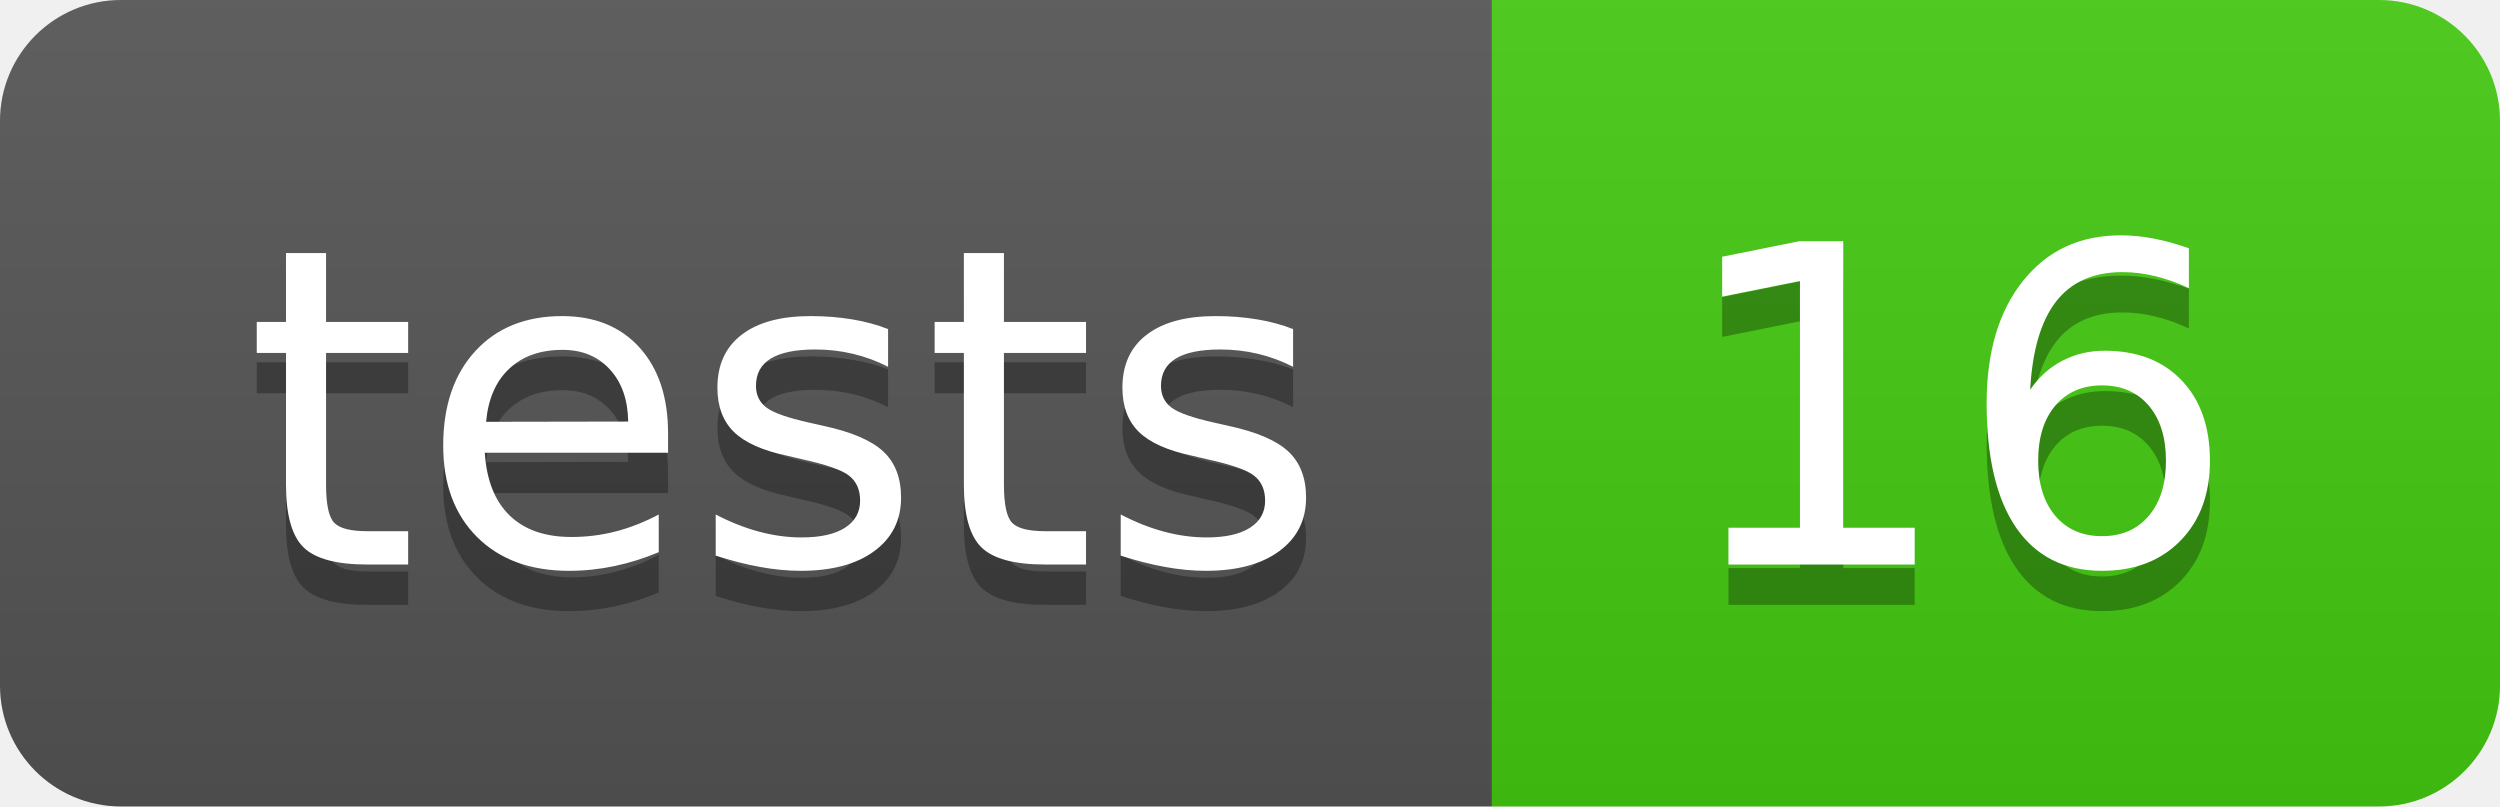
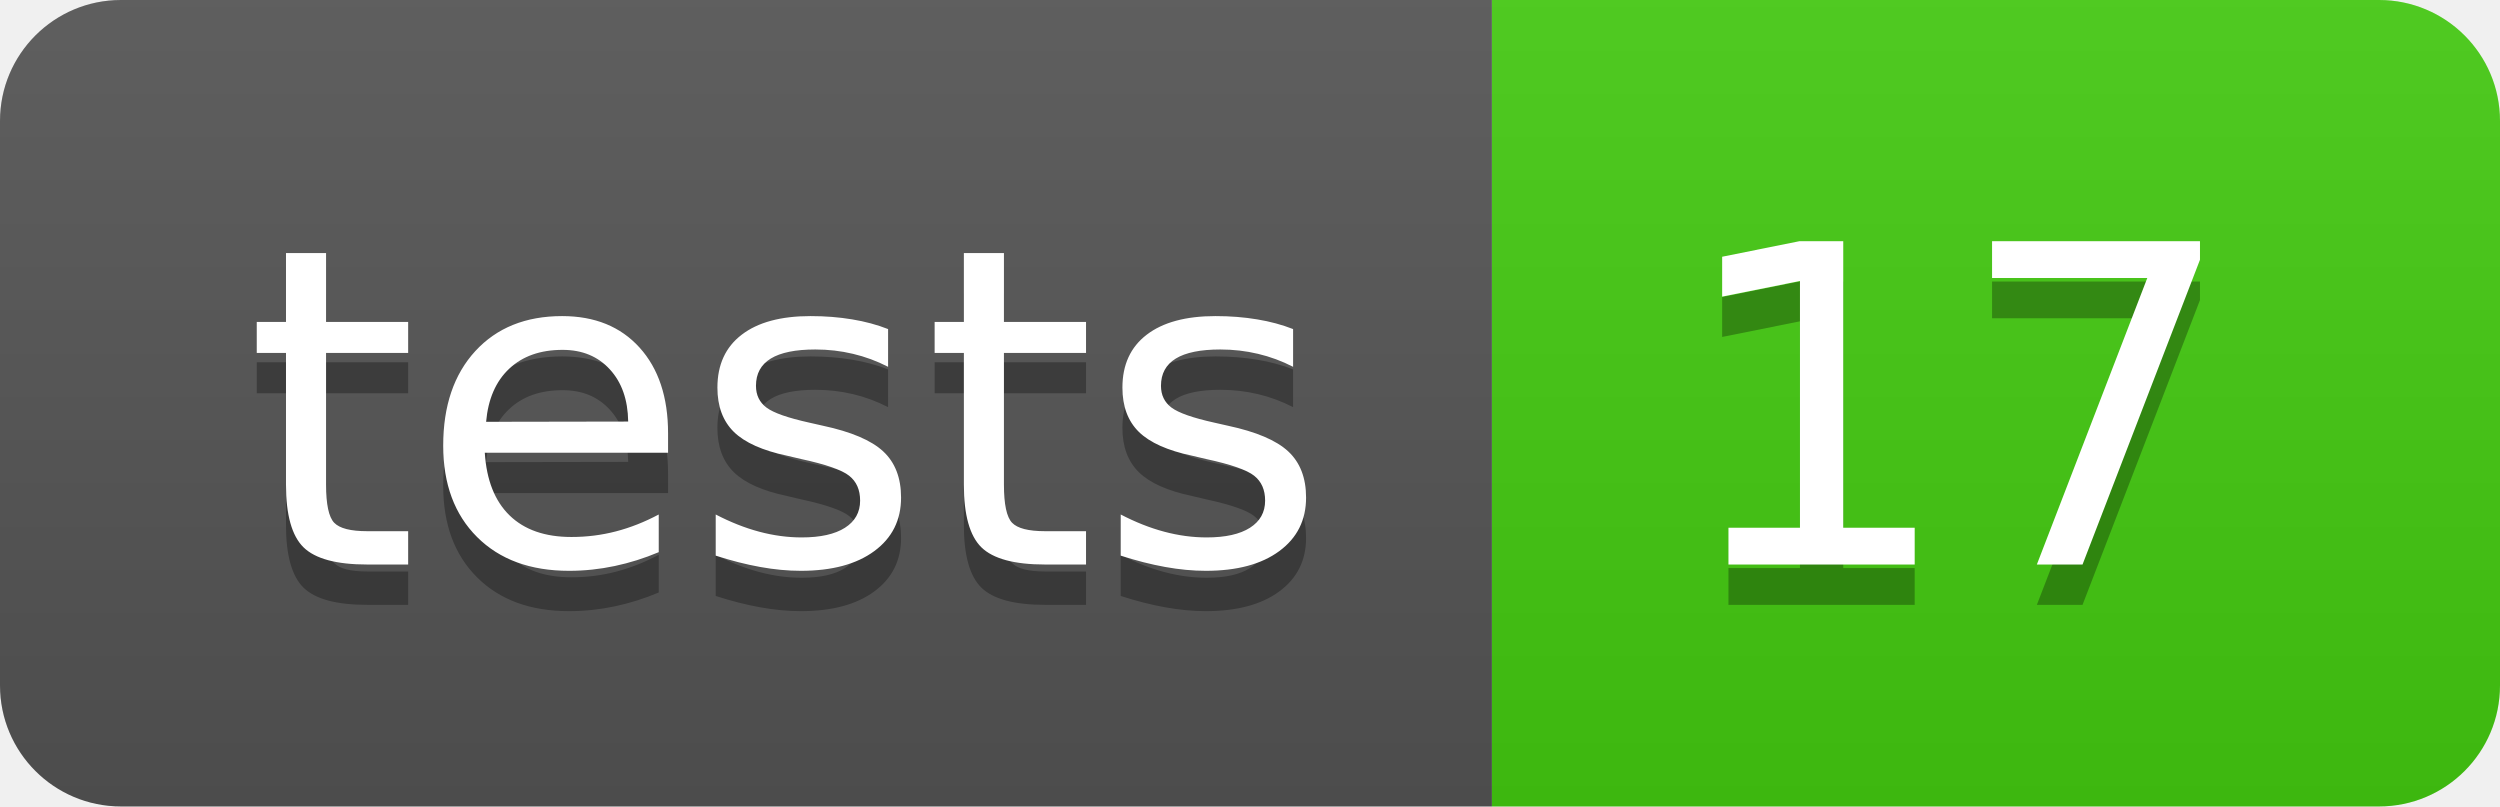
- <svg xmlns="http://www.w3.org/2000/svg" width="62" height="20" role="img" aria-label="tests: 16">
+ <svg xmlns="http://www.w3.org/2000/svg" width="62" height="20" role="img" aria-label="tests: 17">
  <linearGradient id="s" x2="0" y2="100%">
    <stop offset="0" stop-color="#bbb" stop-opacity=".1" />
    <stop offset="1" stop-opacity=".1" />
  </linearGradient>
  <clipPath id="r">
    <rect width="62" height="20" rx="3" fill="#fff" />
  </clipPath>
  <g clip-path="url(#r)">
    <rect width="37" height="20" fill="#555" />
    <rect x="37" width="25" height="20" fill="#4c1" />
    <rect width="62" height="20" fill="url(#s)" />
  </g>
  <g fill="#fff" text-anchor="middle" font-family="Verdana,Geneva,DejaVu Sans,sans-serif" text-rendering="geometricPrecision" font-size="110">
    <text aria-hidden="true" x="195.0" y="150" fill="#010101" fill-opacity=".3" transform="scale(.1)" textLength="270">tests</text>
    <text x="195.0" y="140" transform="scale(.1)" fill="#fff" textLength="270">tests</text>
-     <text aria-hidden="true" x="485.0" y="150" fill="#010101" fill-opacity=".3" transform="scale(.1)" textLength="150">16</text>
-     <text x="485.0" y="140" transform="scale(.1)" fill="#fff" textLength="150">16</text>
+     <text aria-hidden="true" x="485.0" y="150" fill="#010101" fill-opacity=".3" transform="scale(.1)" textLength="150">17</text>
+     <text x="485.0" y="140" transform="scale(.1)" fill="#fff" textLength="150">17</text>
  </g>
</svg>
